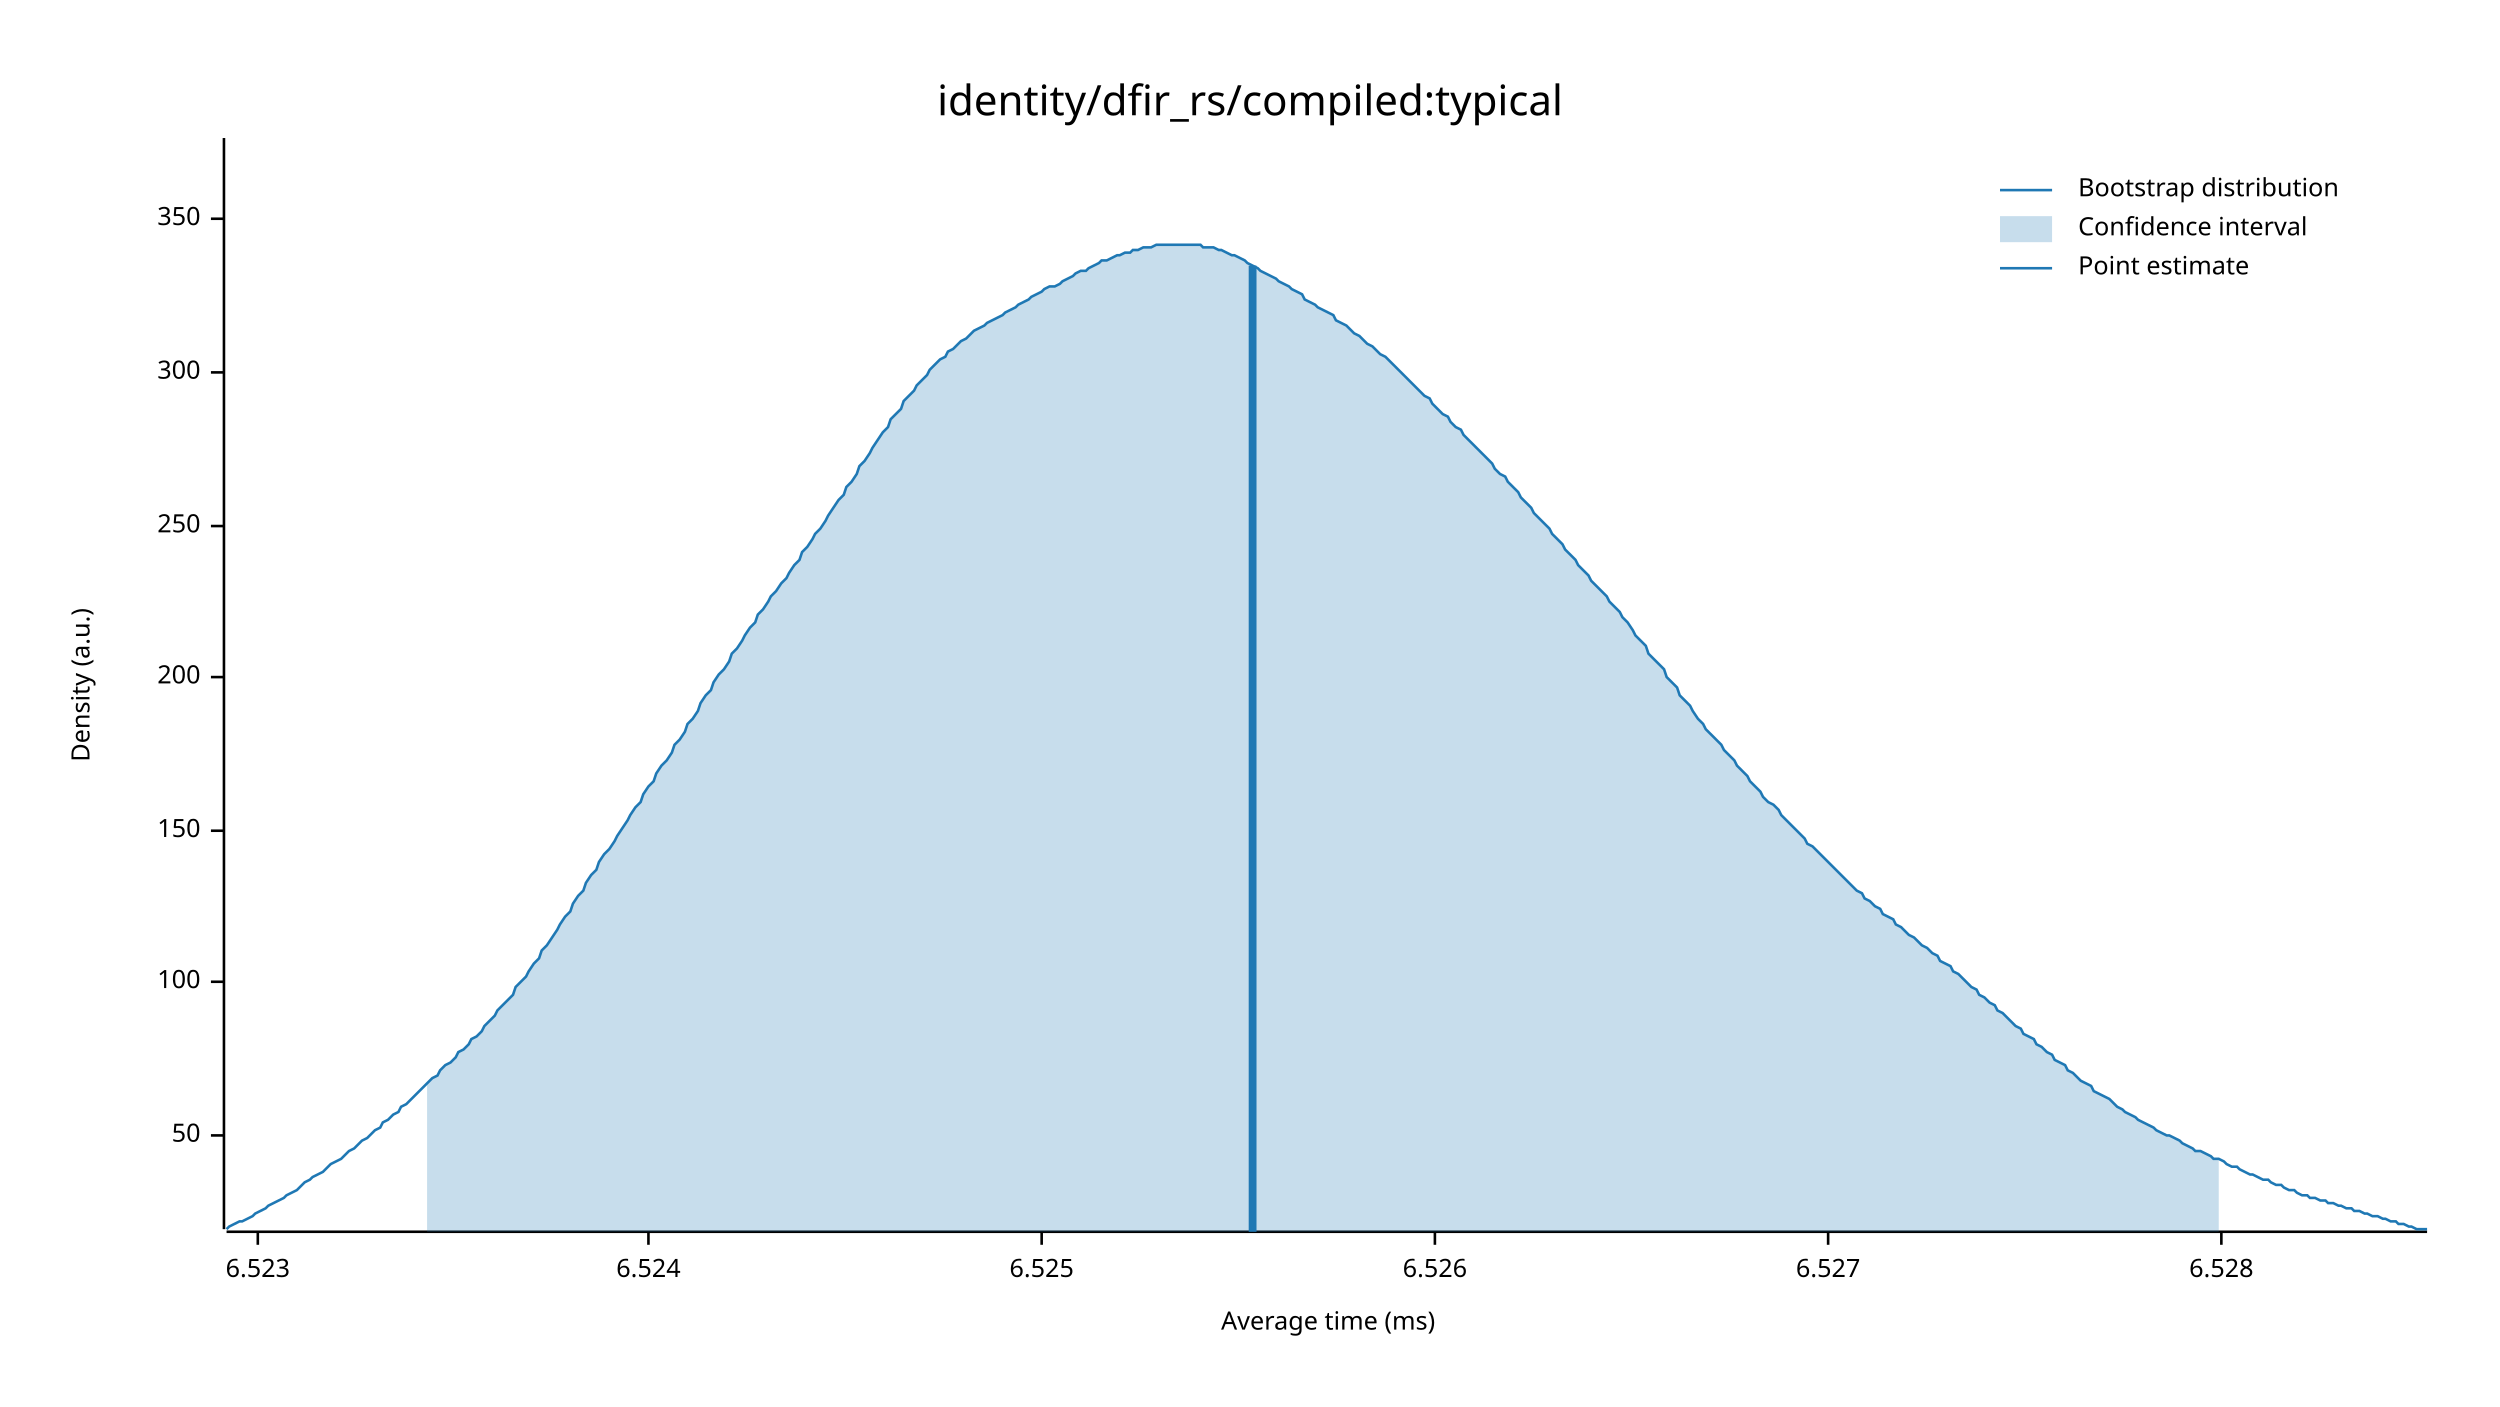
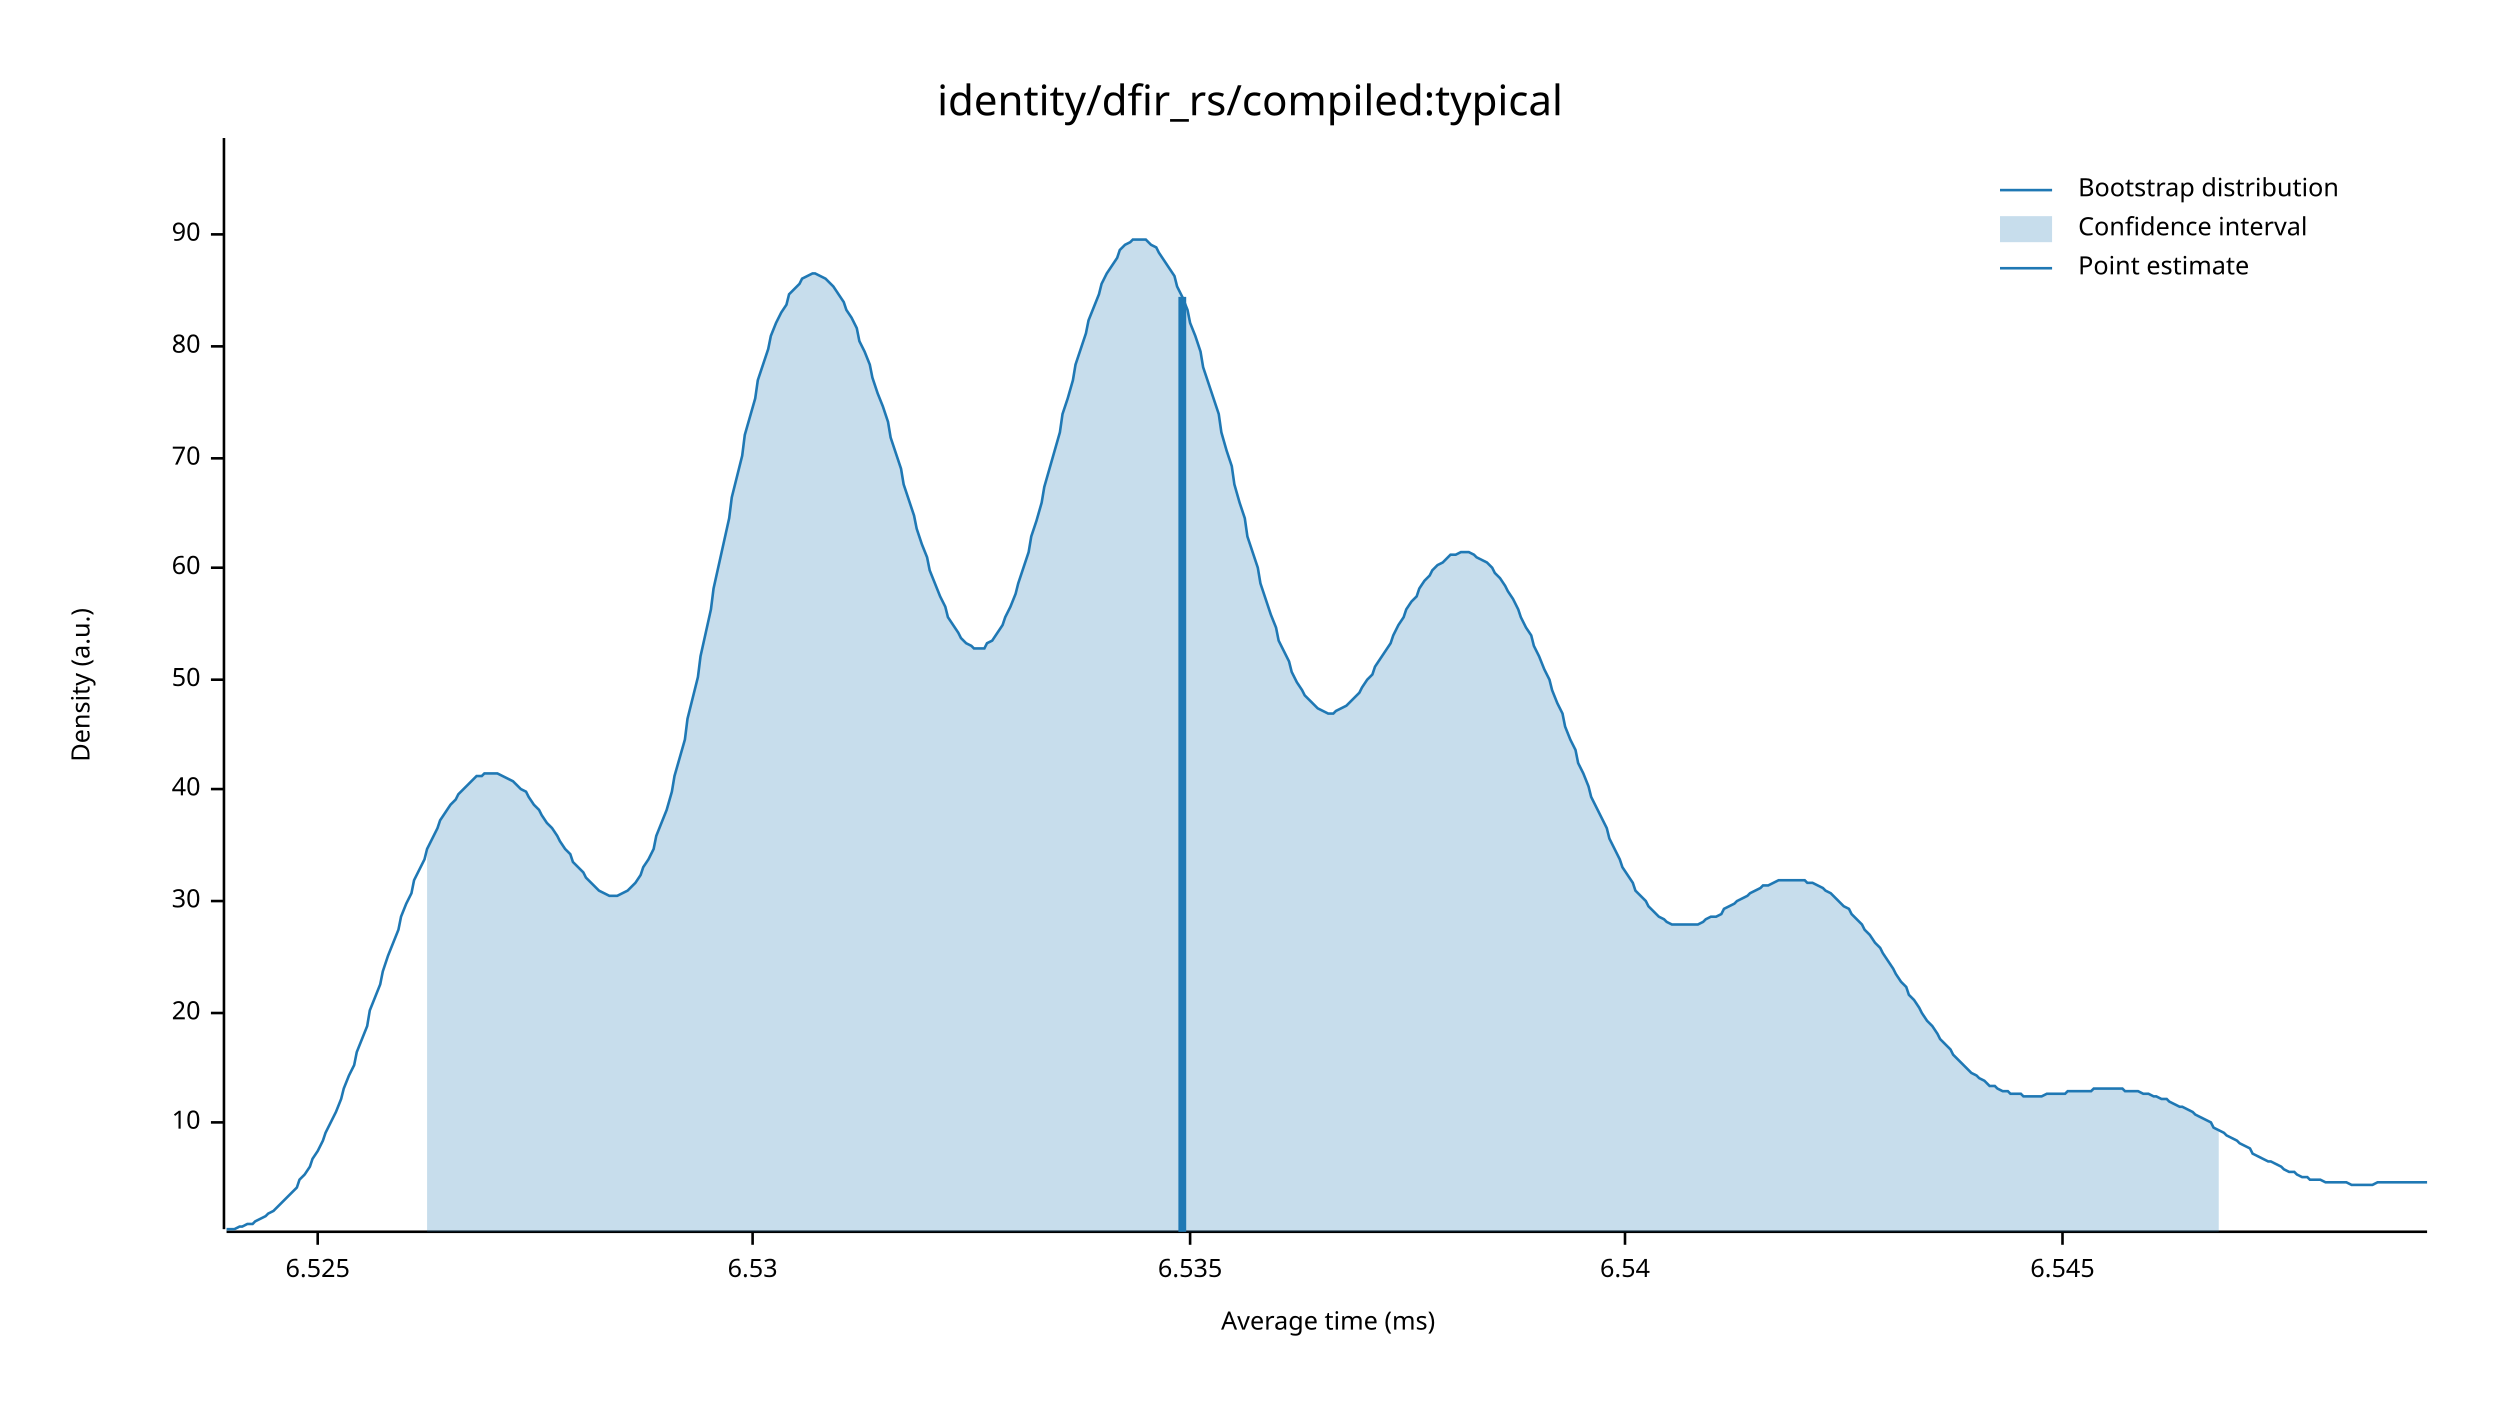
<svg xmlns="http://www.w3.org/2000/svg" width="960" height="540" viewBox="0 0 960 540">
  <text x="480" y="32" dy="0.76em" text-anchor="middle" font-family="sans-serif" font-size="16.129" opacity="1" fill="#000000">
identity/dfir_rs/compiled:typical
</text>
  <text x="27" y="263" dy="0.76em" text-anchor="middle" font-family="sans-serif" font-size="9.677" opacity="1" fill="#000000" transform="rotate(270, 27, 263)">
Density (a.u.)
</text>
  <text x="510" y="513" dy="-0.5ex" text-anchor="middle" font-family="sans-serif" font-size="9.677" opacity="1" fill="#000000">
Average time (ms)
</text>
  <polyline fill="none" opacity="1" stroke="#000000" stroke-width="1" points="86,53 86,472 " />
-   <text x="77" y="436" dy="0.5ex" text-anchor="end" font-family="sans-serif" font-size="9.677" opacity="1" fill="#000000">
+   <text x="77" y="431" dy="0.5ex" text-anchor="end" font-family="sans-serif" font-size="9.677" opacity="1" fill="#000000">
+ 10
+ </text>
+   <polyline fill="none" opacity="1" stroke="#000000" stroke-width="1" points="81,431 86,431 " />
+   <text x="77" y="389" dy="0.5ex" text-anchor="end" font-family="sans-serif" font-size="9.677" opacity="1" fill="#000000">
+ 20
+ </text>
+   <polyline fill="none" opacity="1" stroke="#000000" stroke-width="1" points="81,389 86,389 " />
+   <text x="77" y="346" dy="0.5ex" text-anchor="end" font-family="sans-serif" font-size="9.677" opacity="1" fill="#000000">
+ 30
+ </text>
+   <polyline fill="none" opacity="1" stroke="#000000" stroke-width="1" points="81,346 86,346 " />
+   <text x="77" y="303" dy="0.5ex" text-anchor="end" font-family="sans-serif" font-size="9.677" opacity="1" fill="#000000">
+ 40
+ </text>
+   <polyline fill="none" opacity="1" stroke="#000000" stroke-width="1" points="81,303 86,303 " />
+   <text x="77" y="261" dy="0.5ex" text-anchor="end" font-family="sans-serif" font-size="9.677" opacity="1" fill="#000000">
50
</text>
-   <polyline fill="none" opacity="1" stroke="#000000" stroke-width="1" points="81,436 86,436 " />
-   <text x="77" y="377" dy="0.5ex" text-anchor="end" font-family="sans-serif" font-size="9.677" opacity="1" fill="#000000">
- 100
+   <polyline fill="none" opacity="1" stroke="#000000" stroke-width="1" points="81,261 86,261 " />
+   <text x="77" y="218" dy="0.5ex" text-anchor="end" font-family="sans-serif" font-size="9.677" opacity="1" fill="#000000">
+ 60
</text>
-   <polyline fill="none" opacity="1" stroke="#000000" stroke-width="1" points="81,377 86,377 " />
-   <text x="77" y="319" dy="0.5ex" text-anchor="end" font-family="sans-serif" font-size="9.677" opacity="1" fill="#000000">
- 150
+   <polyline fill="none" opacity="1" stroke="#000000" stroke-width="1" points="81,218 86,218 " />
+   <text x="77" y="176" dy="0.5ex" text-anchor="end" font-family="sans-serif" font-size="9.677" opacity="1" fill="#000000">
+ 70
</text>
-   <polyline fill="none" opacity="1" stroke="#000000" stroke-width="1" points="81,319 86,319 " />
-   <text x="77" y="260" dy="0.5ex" text-anchor="end" font-family="sans-serif" font-size="9.677" opacity="1" fill="#000000">
- 200
+   <polyline fill="none" opacity="1" stroke="#000000" stroke-width="1" points="81,176 86,176 " />
+   <text x="77" y="133" dy="0.5ex" text-anchor="end" font-family="sans-serif" font-size="9.677" opacity="1" fill="#000000">
+ 80
</text>
-   <polyline fill="none" opacity="1" stroke="#000000" stroke-width="1" points="81,260 86,260 " />
-   <text x="77" y="202" dy="0.5ex" text-anchor="end" font-family="sans-serif" font-size="9.677" opacity="1" fill="#000000">
- 250
+   <polyline fill="none" opacity="1" stroke="#000000" stroke-width="1" points="81,133 86,133 " />
+   <text x="77" y="90" dy="0.5ex" text-anchor="end" font-family="sans-serif" font-size="9.677" opacity="1" fill="#000000">
+ 90
</text>
-   <polyline fill="none" opacity="1" stroke="#000000" stroke-width="1" points="81,202 86,202 " />
-   <text x="77" y="143" dy="0.5ex" text-anchor="end" font-family="sans-serif" font-size="9.677" opacity="1" fill="#000000">
- 300
- </text>
-   <polyline fill="none" opacity="1" stroke="#000000" stroke-width="1" points="81,143 86,143 " />
-   <text x="77" y="84" dy="0.5ex" text-anchor="end" font-family="sans-serif" font-size="9.677" opacity="1" fill="#000000">
- 350
- </text>
-   <polyline fill="none" opacity="1" stroke="#000000" stroke-width="1" points="81,84 86,84 " />
+   <polyline fill="none" opacity="1" stroke="#000000" stroke-width="1" points="81,90 86,90 " />
  <polyline fill="none" opacity="1" stroke="#000000" stroke-width="1" points="87,473 932,473 " />
-   <text x="99" y="483" dy="0.76em" text-anchor="middle" font-family="sans-serif" font-size="9.677" opacity="1" fill="#000000">
- 6.523
- </text>
-   <polyline fill="none" opacity="1" stroke="#000000" stroke-width="1" points="99,473 99,478 " />
-   <text x="249" y="483" dy="0.76em" text-anchor="middle" font-family="sans-serif" font-size="9.677" opacity="1" fill="#000000">
- 6.524
- </text>
-   <polyline fill="none" opacity="1" stroke="#000000" stroke-width="1" points="249,473 249,478 " />
-   <text x="400" y="483" dy="0.76em" text-anchor="middle" font-family="sans-serif" font-size="9.677" opacity="1" fill="#000000">
+   <text x="122" y="483" dy="0.76em" text-anchor="middle" font-family="sans-serif" font-size="9.677" opacity="1" fill="#000000">
6.525
</text>
-   <polyline fill="none" opacity="1" stroke="#000000" stroke-width="1" points="400,473 400,478 " />
-   <text x="551" y="483" dy="0.76em" text-anchor="middle" font-family="sans-serif" font-size="9.677" opacity="1" fill="#000000">
- 6.526
+   <polyline fill="none" opacity="1" stroke="#000000" stroke-width="1" points="122,473 122,478 " />
+   <text x="289" y="483" dy="0.76em" text-anchor="middle" font-family="sans-serif" font-size="9.677" opacity="1" fill="#000000">
+ 6.53
</text>
-   <polyline fill="none" opacity="1" stroke="#000000" stroke-width="1" points="551,473 551,478 " />
-   <text x="702" y="483" dy="0.76em" text-anchor="middle" font-family="sans-serif" font-size="9.677" opacity="1" fill="#000000">
- 6.527
+   <polyline fill="none" opacity="1" stroke="#000000" stroke-width="1" points="289,473 289,478 " />
+   <text x="457" y="483" dy="0.76em" text-anchor="middle" font-family="sans-serif" font-size="9.677" opacity="1" fill="#000000">
+ 6.535
</text>
-   <polyline fill="none" opacity="1" stroke="#000000" stroke-width="1" points="702,473 702,478 " />
-   <text x="853" y="483" dy="0.76em" text-anchor="middle" font-family="sans-serif" font-size="9.677" opacity="1" fill="#000000">
- 6.528
+   <polyline fill="none" opacity="1" stroke="#000000" stroke-width="1" points="457,473 457,478 " />
+   <text x="624" y="483" dy="0.76em" text-anchor="middle" font-family="sans-serif" font-size="9.677" opacity="1" fill="#000000">
+ 6.54
</text>
-   <polyline fill="none" opacity="1" stroke="#000000" stroke-width="1" points="853,473 853,478 " />
-   <polyline fill="none" opacity="1" stroke="#1F78B4" stroke-width="1" points="87,472 88,471 90,470 92,469 93,469 95,468 97,467 98,466 100,465 102,464 103,463 105,462 107,461 109,460 110,459 112,458 114,457 115,456 117,454 119,453 120,452 122,451 124,450 125,449 127,447 129,446 131,445 132,444 134,442 136,441 137,440 139,438 141,437 142,436 144,434 146,433 147,431 149,430 151,428 153,427 154,425 156,424 158,422 159,421 161,419 163,417 164,416 166,414 168,413 169,411 171,409 173,408 175,406 176,404 178,403 180,401 181,399 183,398 185,396 186,394 188,392 190,390 191,388 193,386 195,384 197,382 198,379 200,377 202,375 203,373 205,370 207,368 208,365 210,363 212,360 214,357 215,355 217,352 219,350 220,347 222,344 224,342 225,339 227,336 229,334 230,331 232,328 234,326 236,323 237,321 239,318 241,315 242,313 244,310 246,308 247,305 249,302 251,300 252,297 254,294 256,292 258,289 259,286 261,284 263,281 264,278 266,276 268,273 269,270 271,267 273,265 274,262 276,259 278,257 280,254 281,251 283,249 285,246 286,244 288,241 290,239 291,236 293,234 295,231 296,229 298,227 300,224 302,222 303,220 305,217 307,215 308,212 310,210 312,207 313,205 315,203 317,200 318,198 320,195 322,192 324,190 325,187 327,185 329,182 330,179 332,177 334,174 335,172 337,169 339,166 341,164 342,161 344,159 346,157 347,154 349,152 351,150 352,148 354,146 356,144 357,142 359,140 361,138 363,137 364,135 366,134 368,132 369,131 371,130 373,128 374,127 376,126 378,125 379,124 381,123 383,122 385,121 386,120 388,119 390,118 391,117 393,116 395,115 396,114 398,113 400,112 401,111 403,110 405,110 407,109 408,108 410,107 412,106 413,105 415,104 417,104 418,103 420,102 422,101 423,100 425,100 427,99 429,98 430,98 432,97 434,97 435,96 437,96 439,95 440,95 442,95 444,94 445,94 447,94 449,94 451,94 452,94 454,94 456,94 457,94 459,94 461,94 462,95 464,95 466,95 468,96 469,96 471,97 473,98 474,98 476,99 478,100 479,101 481,102 483,103 484,104 486,105 488,106 490,107 491,108 493,109 495,110 496,111 498,112 500,113 501,115 503,116 505,117 506,118 508,119 510,120 512,121 513,123 515,124 517,125 518,126 520,128 522,129 523,130 525,132 527,133 528,134 530,136 532,137 534,139 535,140 537,142 539,144 540,145 542,147 544,149 545,150 547,152 549,153 550,155 552,157 554,159 556,160 557,162 559,164 561,165 562,167 564,169 566,171 567,172 569,174 571,176 573,178 574,180 576,182 578,183 579,185 581,187 583,189 584,191 586,193 588,195 589,197 591,199 593,201 595,203 596,205 598,207 600,209 601,211 603,213 605,215 606,217 608,219 610,221 611,223 613,225 615,227 617,229 618,231 620,233 622,235 623,237 625,239 627,242 628,244 630,246 632,248 633,251 635,253 637,255 639,257 640,260 642,262 644,264 645,267 647,269 649,271 650,273 652,276 654,278 655,280 657,282 659,284 661,286 662,288 664,290 666,292 667,294 669,296 671,298 672,300 674,302 676,304 677,306 679,308 681,309 683,311 684,313 686,315 688,317 689,318 691,320 693,322 694,324 696,325 698,327 700,329 701,330 703,332 705,334 706,335 708,337 710,339 711,340 713,342 715,343 716,345 718,346 720,348 722,349 723,351 725,352 727,353 728,355 730,356 732,358 733,359 735,360 737,362 738,363 740,364 742,366 744,367 745,369 747,370 749,371 750,373 752,374 754,376 755,377 757,379 759,380 760,382 762,383 764,385 766,386 767,388 769,389 771,391 772,392 774,394 776,395 777,397 779,398 781,399 782,401 784,402 786,404 788,405 789,407 791,408 793,409 794,411 796,412 798,414 799,415 801,416 803,417 804,419 806,420 808,421 810,422 811,423 813,425 815,426 816,427 818,428 820,429 821,430 823,431 825,432 827,433 828,434 830,435 832,436 833,436 835,437 837,438 838,439 840,440 842,441 843,442 845,442 847,443 849,444 850,445 852,445 854,446 855,447 857,448 859,448 860,449 862,450 864,451 865,451 867,452 869,453 871,453 872,454 874,455 876,455 877,456 879,457 881,457 882,458 884,459 886,459 887,460 889,460 891,461 893,461 894,462 896,462 898,463 899,463 901,464 903,464 904,465 906,465 908,466 909,466 911,467 913,467 915,468 916,468 918,469 920,469 921,470 923,470 925,471 926,471 928,472 930,472 932,472 " />
-   <polygon opacity="0.25" fill="#1F78B4" points="164,416 166,414 168,413 169,411 171,409 173,408 175,406 176,404 178,403 180,401 181,399 183,398 185,396 186,394 188,392 190,390 191,388 193,386 195,384 197,382 198,379 200,377 202,375 203,373 205,370 207,368 208,365 210,363 212,360 214,357 215,355 217,352 219,350 220,347 222,344 224,342 225,339 227,336 229,334 230,331 232,328 234,326 236,323 237,321 239,318 241,315 242,313 244,310 246,308 247,305 249,302 251,300 252,297 254,294 256,292 258,289 259,286 261,284 263,281 264,278 266,276 268,273 269,270 271,267 273,265 274,262 276,259 278,257 280,254 281,251 283,249 285,246 286,244 288,241 290,239 291,236 293,234 295,231 296,229 298,227 300,224 302,222 303,220 305,217 307,215 308,212 310,210 312,207 313,205 315,203 317,200 318,198 320,195 322,192 324,190 325,187 327,185 329,182 330,179 332,177 334,174 335,172 337,169 339,166 341,164 342,161 344,159 346,157 347,154 349,152 351,150 352,148 354,146 356,144 357,142 359,140 361,138 363,137 364,135 366,134 368,132 369,131 371,130 373,128 374,127 376,126 378,125 379,124 381,123 383,122 385,121 386,120 388,119 390,118 391,117 393,116 395,115 396,114 398,113 400,112 401,111 403,110 405,110 407,109 408,108 410,107 412,106 413,105 415,104 417,104 418,103 420,102 422,101 423,100 425,100 427,99 429,98 430,98 432,97 434,97 435,96 437,96 439,95 440,95 442,95 444,94 445,94 447,94 449,94 451,94 452,94 454,94 456,94 457,94 459,94 461,94 462,95 464,95 466,95 468,96 469,96 471,97 473,98 474,98 476,99 478,100 479,101 481,102 483,103 484,104 486,105 488,106 490,107 491,108 493,109 495,110 496,111 498,112 500,113 501,115 503,116 505,117 506,118 508,119 510,120 512,121 513,123 515,124 517,125 518,126 520,128 522,129 523,130 525,132 527,133 528,134 530,136 532,137 534,139 535,140 537,142 539,144 540,145 542,147 544,149 545,150 547,152 549,153 550,155 552,157 554,159 556,160 557,162 559,164 561,165 562,167 564,169 566,171 567,172 569,174 571,176 573,178 574,180 576,182 578,183 579,185 581,187 583,189 584,191 586,193 588,195 589,197 591,199 593,201 595,203 596,205 598,207 600,209 601,211 603,213 605,215 606,217 608,219 610,221 611,223 613,225 615,227 617,229 618,231 620,233 622,235 623,237 625,239 627,242 628,244 630,246 632,248 633,251 635,253 637,255 639,257 640,260 642,262 644,264 645,267 647,269 649,271 650,273 652,276 654,278 655,280 657,282 659,284 661,286 662,288 664,290 666,292 667,294 669,296 671,298 672,300 674,302 676,304 677,306 679,308 681,309 683,311 684,313 686,315 688,317 689,318 691,320 693,322 694,324 696,325 698,327 700,329 701,330 703,332 705,334 706,335 708,337 710,339 711,340 713,342 715,343 716,345 718,346 720,348 722,349 723,351 725,352 727,353 728,355 730,356 732,358 733,359 735,360 737,362 738,363 740,364 742,366 744,367 745,369 747,370 749,371 750,373 752,374 754,376 755,377 757,379 759,380 760,382 762,383 764,385 766,386 767,388 769,389 771,391 772,392 774,394 776,395 777,397 779,398 781,399 782,401 784,402 786,404 788,405 789,407 791,408 793,409 794,411 796,412 798,414 799,415 801,416 803,417 804,419 806,420 808,421 810,422 811,423 813,425 815,426 816,427 818,428 820,429 821,430 823,431 825,432 827,433 828,434 830,435 832,436 833,436 835,437 837,438 838,439 840,440 842,441 843,442 845,442 847,443 849,444 850,445 852,445 852,473 164,473 " />
-   <polyline fill="none" opacity="1" stroke="#1F78B4" stroke-width="3" points="481,473 481,102 " />
+   <polyline fill="none" opacity="1" stroke="#000000" stroke-width="1" points="624,473 624,478 " />
+   <text x="792" y="483" dy="0.76em" text-anchor="middle" font-family="sans-serif" font-size="9.677" opacity="1" fill="#000000">
+ 6.545
+ </text>
+   <polyline fill="none" opacity="1" stroke="#000000" stroke-width="1" points="792,473 792,478 " />
+   <polyline fill="none" opacity="1" stroke="#1F78B4" stroke-width="1" points="87,472 88,472 90,472 92,471 93,471 95,470 97,470 98,469 100,468 102,467 103,466 105,465 107,463 109,461 110,460 112,458 114,456 115,453 117,451 119,448 120,445 122,442 124,438 125,435 127,431 129,427 131,422 132,418 134,413 136,409 137,404 139,399 141,394 142,388 144,383 146,378 147,373 149,367 151,362 153,357 154,352 156,347 158,343 159,338 161,334 163,330 164,326 166,322 168,318 169,315 171,312 173,309 175,307 176,305 178,303 180,301 181,300 183,298 185,298 186,297 188,297 190,297 191,297 193,298 195,299 197,300 198,301 200,303 202,304 203,306 205,309 207,311 208,313 210,316 212,318 214,321 215,323 217,326 219,328 220,331 222,333 224,335 225,337 227,339 229,341 230,342 232,343 234,344 236,344 237,344 239,343 241,342 242,341 244,339 246,336 247,333 249,330 251,326 252,321 254,316 256,311 258,304 259,298 261,291 263,284 264,276 266,268 268,260 269,252 271,243 273,234 274,226 276,217 278,208 280,199 281,191 283,183 285,175 286,167 288,160 290,153 291,146 293,140 295,134 296,129 298,124 300,120 302,117 303,113 305,111 307,109 308,107 310,106 312,105 313,105 315,106 317,107 318,108 320,110 322,113 324,116 325,119 327,122 329,126 330,131 332,135 334,140 335,145 337,151 339,156 341,162 342,168 344,174 346,180 347,186 349,192 351,198 352,203 354,209 356,214 357,219 359,224 361,229 363,233 364,237 366,240 368,243 369,245 371,247 373,248 374,249 376,249 378,249 379,247 381,246 383,243 385,240 386,237 388,233 390,228 391,224 393,218 395,212 396,206 398,200 400,193 401,187 403,180 405,173 407,166 408,159 410,153 412,146 413,140 415,134 417,128 418,123 420,118 422,113 423,109 425,105 427,102 429,99 430,96 432,94 434,93 435,92 437,92 439,92 440,92 442,94 444,95 445,97 447,100 449,103 451,106 452,110 454,114 456,119 457,124 459,129 461,135 462,141 464,147 466,153 468,159 469,166 471,173 473,179 474,186 476,193 478,199 479,206 481,212 483,218 484,224 486,230 488,236 490,241 491,246 493,250 495,254 496,258 498,262 500,265 501,267 503,269 505,271 506,272 508,273 510,274 512,274 513,273 515,272 517,271 518,270 520,268 522,266 523,264 525,261 527,259 528,256 530,253 532,250 534,247 535,244 537,240 539,237 540,234 542,231 544,229 545,226 547,223 549,221 550,219 552,217 554,216 556,214 557,213 559,213 561,212 562,212 564,212 566,213 567,214 569,215 571,216 573,218 574,220 576,222 578,225 579,227 581,230 583,234 584,237 586,241 588,244 589,248 591,252 593,257 595,261 596,265 598,270 600,274 601,279 603,284 605,288 606,293 608,297 610,302 611,306 613,310 615,314 617,318 618,322 620,326 622,330 623,333 625,336 627,339 628,342 630,344 632,346 633,348 635,350 637,352 639,353 640,354 642,355 644,355 645,355 647,355 649,355 650,355 652,355 654,354 655,353 657,352 659,352 661,351 662,349 664,348 666,347 667,346 669,345 671,344 672,343 674,342 676,341 677,340 679,340 681,339 683,338 684,338 686,338 688,338 689,338 691,338 693,338 694,339 696,339 698,340 700,341 701,342 703,343 705,345 706,346 708,348 710,349 711,351 713,353 715,355 716,357 718,359 720,362 722,364 723,366 725,369 727,372 728,374 730,377 732,379 733,382 735,384 737,387 738,389 740,392 742,394 744,397 745,399 747,401 749,403 750,405 752,407 754,409 755,410 757,412 759,413 760,414 762,415 764,417 766,417 767,418 769,419 771,419 772,420 774,420 776,420 777,421 779,421 781,421 782,421 784,421 786,420 788,420 789,420 791,420 793,420 794,419 796,419 798,419 799,419 801,419 803,419 804,418 806,418 808,418 810,418 811,418 813,418 815,418 816,419 818,419 820,419 821,419 823,420 825,420 827,421 828,421 830,422 832,422 833,423 835,424 837,425 838,425 840,426 842,427 843,428 845,429 847,430 849,431 850,433 852,434 854,435 855,436 857,437 859,438 860,439 862,440 864,441 865,443 867,444 869,445 871,446 872,446 874,447 876,448 877,449 879,450 881,450 882,451 884,452 886,452 887,453 889,453 891,453 893,454 894,454 896,454 898,454 899,454 901,454 903,455 904,455 906,455 908,455 909,455 911,455 913,454 915,454 916,454 918,454 920,454 921,454 923,454 925,454 926,454 928,454 930,454 932,454 " />
+   <polygon opacity="0.25" fill="#1F78B4" points="164,326 166,322 168,318 169,315 171,312 173,309 175,307 176,305 178,303 180,301 181,300 183,298 185,298 186,297 188,297 190,297 191,297 193,298 195,299 197,300 198,301 200,303 202,304 203,306 205,309 207,311 208,313 210,316 212,318 214,321 215,323 217,326 219,328 220,331 222,333 224,335 225,337 227,339 229,341 230,342 232,343 234,344 236,344 237,344 239,343 241,342 242,341 244,339 246,336 247,333 249,330 251,326 252,321 254,316 256,311 258,304 259,298 261,291 263,284 264,276 266,268 268,260 269,252 271,243 273,234 274,226 276,217 278,208 280,199 281,191 283,183 285,175 286,167 288,160 290,153 291,146 293,140 295,134 296,129 298,124 300,120 302,117 303,113 305,111 307,109 308,107 310,106 312,105 313,105 315,106 317,107 318,108 320,110 322,113 324,116 325,119 327,122 329,126 330,131 332,135 334,140 335,145 337,151 339,156 341,162 342,168 344,174 346,180 347,186 349,192 351,198 352,203 354,209 356,214 357,219 359,224 361,229 363,233 364,237 366,240 368,243 369,245 371,247 373,248 374,249 376,249 378,249 379,247 381,246 383,243 385,240 386,237 388,233 390,228 391,224 393,218 395,212 396,206 398,200 400,193 401,187 403,180 405,173 407,166 408,159 410,153 412,146 413,140 415,134 417,128 418,123 420,118 422,113 423,109 425,105 427,102 429,99 430,96 432,94 434,93 435,92 437,92 439,92 440,92 442,94 444,95 445,97 447,100 449,103 451,106 452,110 454,114 456,119 457,124 459,129 461,135 462,141 464,147 466,153 468,159 469,166 471,173 473,179 474,186 476,193 478,199 479,206 481,212 483,218 484,224 486,230 488,236 490,241 491,246 493,250 495,254 496,258 498,262 500,265 501,267 503,269 505,271 506,272 508,273 510,274 512,274 513,273 515,272 517,271 518,270 520,268 522,266 523,264 525,261 527,259 528,256 530,253 532,250 534,247 535,244 537,240 539,237 540,234 542,231 544,229 545,226 547,223 549,221 550,219 552,217 554,216 556,214 557,213 559,213 561,212 562,212 564,212 566,213 567,214 569,215 571,216 573,218 574,220 576,222 578,225 579,227 581,230 583,234 584,237 586,241 588,244 589,248 591,252 593,257 595,261 596,265 598,270 600,274 601,279 603,284 605,288 606,293 608,297 610,302 611,306 613,310 615,314 617,318 618,322 620,326 622,330 623,333 625,336 627,339 628,342 630,344 632,346 633,348 635,350 637,352 639,353 640,354 642,355 644,355 645,355 647,355 649,355 650,355 652,355 654,354 655,353 657,352 659,352 661,351 662,349 664,348 666,347 667,346 669,345 671,344 672,343 674,342 676,341 677,340 679,340 681,339 683,338 684,338 686,338 688,338 689,338 691,338 693,338 694,339 696,339 698,340 700,341 701,342 703,343 705,345 706,346 708,348 710,349 711,351 713,353 715,355 716,357 718,359 720,362 722,364 723,366 725,369 727,372 728,374 730,377 732,379 733,382 735,384 737,387 738,389 740,392 742,394 744,397 745,399 747,401 749,403 750,405 752,407 754,409 755,410 757,412 759,413 760,414 762,415 764,417 766,417 767,418 769,419 771,419 772,420 774,420 776,420 777,421 779,421 781,421 782,421 784,421 786,420 788,420 789,420 791,420 793,420 794,419 796,419 798,419 799,419 801,419 803,419 804,418 806,418 808,418 810,418 811,418 813,418 815,418 816,419 818,419 820,419 821,419 823,420 825,420 827,421 828,421 830,422 832,422 833,423 835,424 837,425 838,425 840,426 842,427 843,428 845,429 847,430 849,431 850,433 852,434 852,473 164,473 " />
+   <polyline fill="none" opacity="1" stroke="#1F78B4" stroke-width="3" points="454,473 454,114 " />
  <text x="798" y="68" dy="0.76em" text-anchor="start" font-family="sans-serif" font-size="9.677" opacity="1" fill="#000000">
Bootstrap distribution
</text>
  <text x="798" y="83" dy="0.76em" text-anchor="start" font-family="sans-serif" font-size="9.677" opacity="1" fill="#000000">
Confidence interval
</text>
  <text x="798" y="98" dy="0.76em" text-anchor="start" font-family="sans-serif" font-size="9.677" opacity="1" fill="#000000">
Point estimate
</text>
  <polyline fill="none" opacity="1" stroke="#1F78B4" stroke-width="1" points="768,73 788,73 " />
  <rect x="768" y="83" width="20" height="10" opacity="0.25" fill="#1F78B4" stroke="none" />
  <polyline fill="none" opacity="1" stroke="#1F78B4" stroke-width="1" points="768,103 788,103 " />
</svg>
